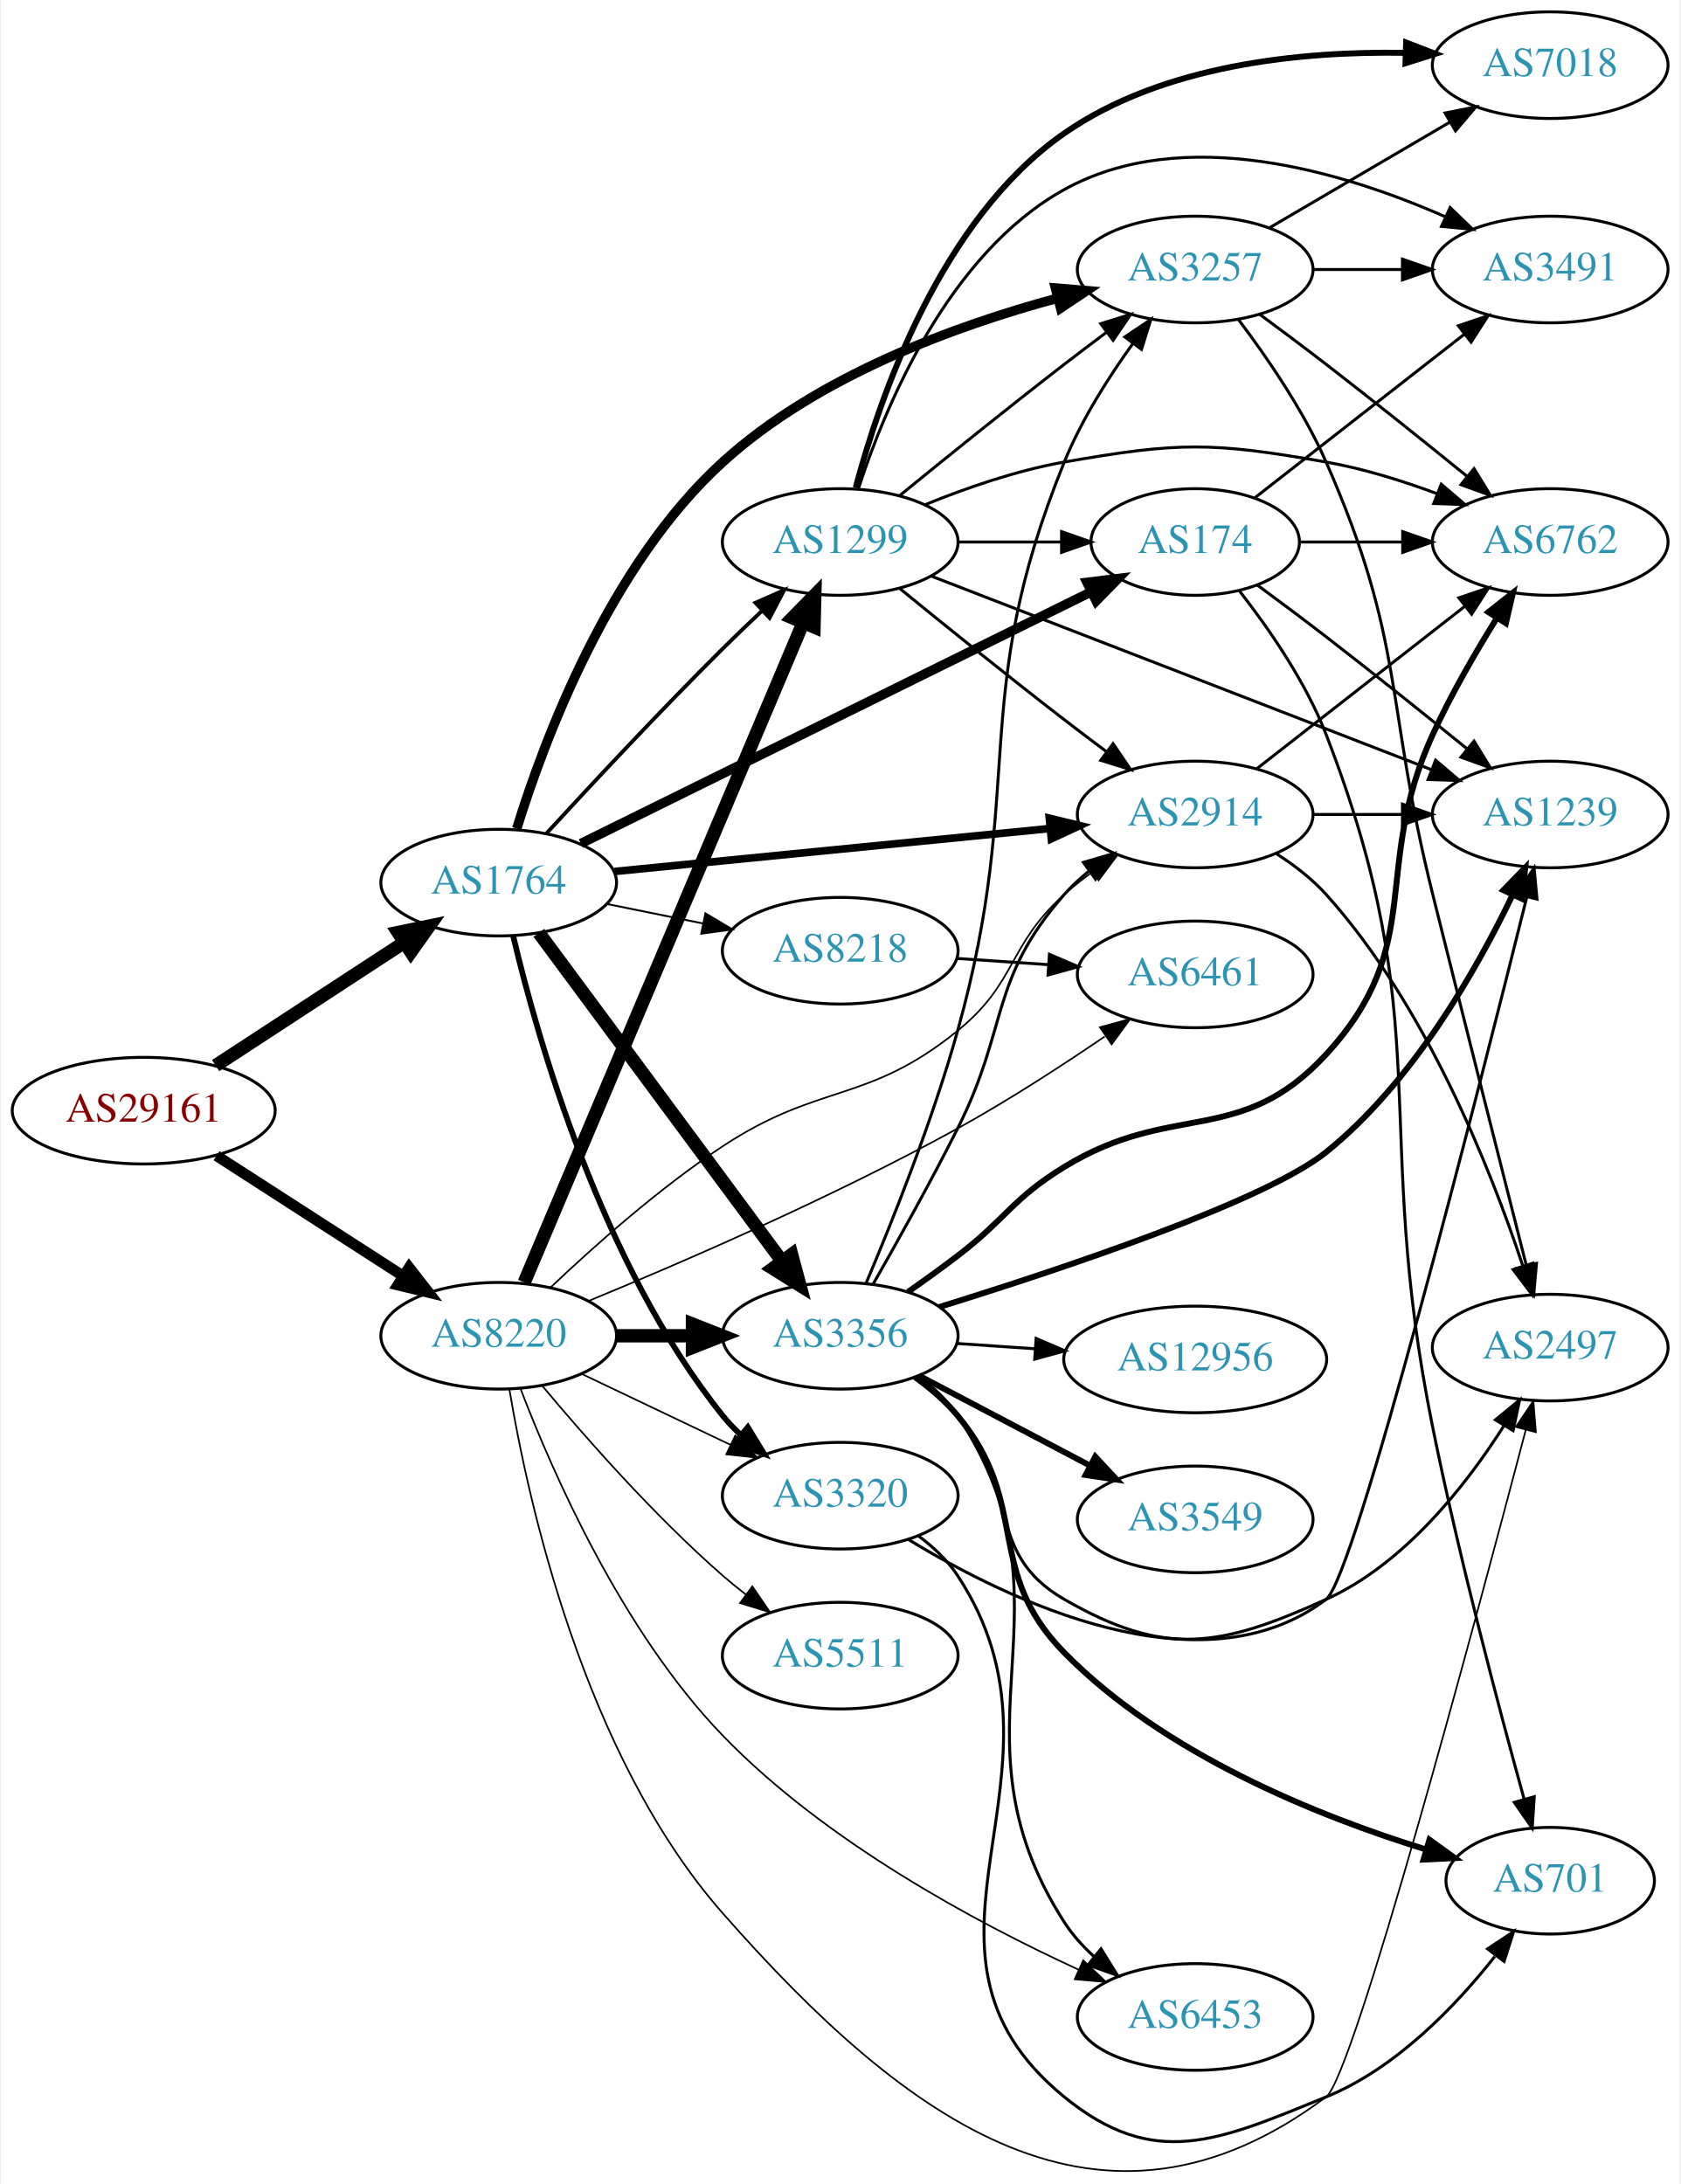
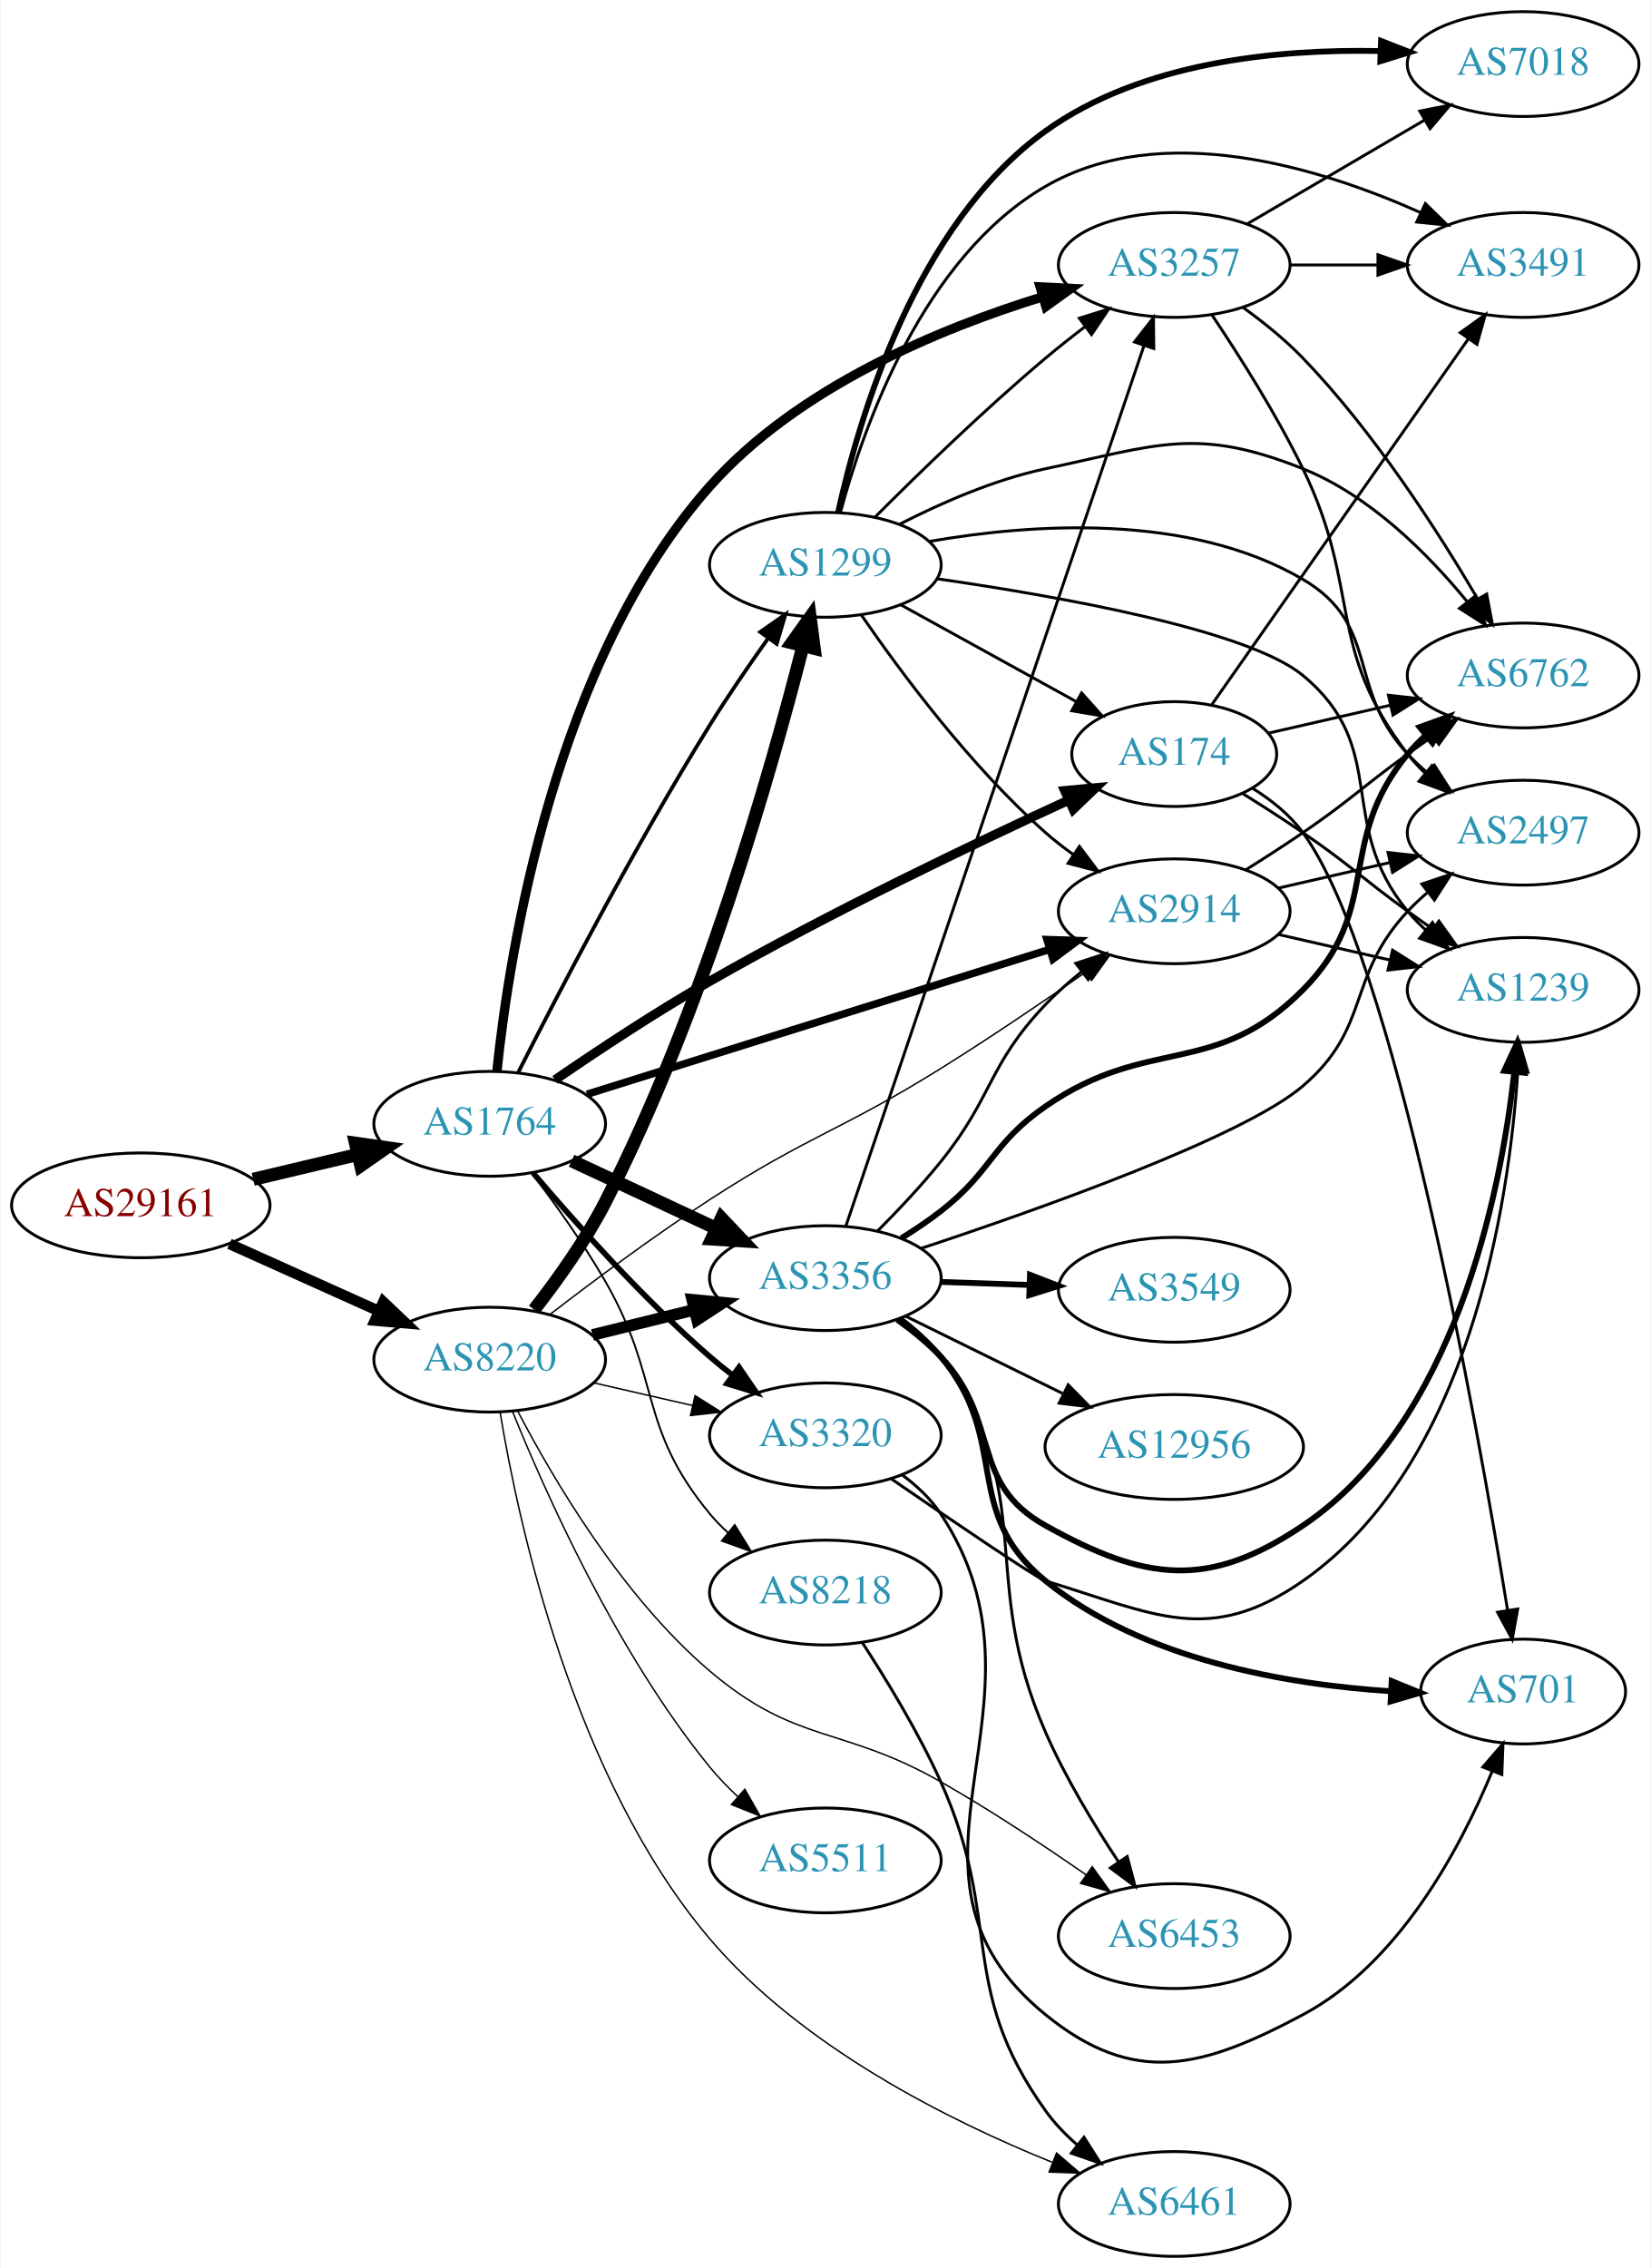
- <svg xmlns="http://www.w3.org/2000/svg" xmlns:xlink="http://www.w3.org/1999/xlink" width="567pt" height="737pt" viewBox="0.00 0.00 566.66 737.40">
-   <g id="graph0" class="graph" transform="scale(1 1) rotate(0) translate(4 733.404)">
-     <polygon fill="white" stroke="none" points="-4,4 -4,-733.404 562.663,-733.404 562.663,4 -4,4" />
+ <svg xmlns="http://www.w3.org/2000/svg" xmlns:xlink="http://www.w3.org/1999/xlink" width="567pt" height="779pt" viewBox="0.00 0.00 566.66 779.00">
+   <g id="graph0" class="graph" transform="scale(1 1) rotate(0) translate(4 775)">
+     <polygon fill="white" stroke="none" points="-4,4 -4,-775 562.663,-775 562.663,4 -4,4" />
    <g id="node1" class="node">
      <g id="a_node1">
        <a xlink:href="/asn/29161" xlink:title="AS29161 ~ Verbund Management Service GmbH [AT]">
-           <ellipse fill="#ffffff" stroke="black" cx="44.196" cy="-358.404" rx="44.393" ry="18" />
-           <text text-anchor="middle" x="44.196" y="-354.704" font-family="Times,serif" font-size="14.00" fill="#880000">AS29161</text>
+           <ellipse fill="#ffffff" stroke="black" cx="44.196" cy="-361" rx="44.393" ry="18" />
+           <text text-anchor="middle" x="44.196" y="-357.3" font-family="Times,serif" font-size="14.00" fill="#880000">AS29161</text>
        </a>
      </g>
    </g>
    <g id="node2" class="node">
      <g id="a_node2">
        <a xlink:href="/asn/1764" xlink:title="AS1764 ~ NEXTLAYER-AS [AT]">
-           <ellipse fill="#ffffff" stroke="black" cx="164.039" cy="-435.404" rx="39.794" ry="18" />
-           <text text-anchor="middle" x="164.039" y="-431.704" font-family="Times,serif" font-size="14.00" fill="#2c94b3">AS1764</text>
+           <ellipse fill="#ffffff" stroke="black" cx="164.039" cy="-389" rx="39.794" ry="18" />
+           <text text-anchor="middle" x="164.039" y="-385.3" font-family="Times,serif" font-size="14.00" fill="#2c94b3">AS1764</text>
        </a>
      </g>
    </g>
    <g id="edge1" class="edge">
-       <path fill="none" stroke="black" stroke-width="4.5" d="M68.478,-373.616C86.708,-385.528 112.229,-402.204 132.163,-415.229" />
-       <polygon fill="black" stroke="black" stroke-width="4.5" points="130.079,-418.571 140.605,-420.745 134.387,-411.979 130.079,-418.571" />
+       <path fill="none" stroke="black" stroke-width="4.5" d="M82.806,-369.936C94.163,-372.635 106.742,-375.624 118.505,-378.419" />
+       <polygon fill="black" stroke="black" stroke-width="4.5" points="117.942,-382.332 128.581,-380.813 119.762,-374.67 117.942,-382.332" />
    </g>
    <g id="node3" class="node">
      <g id="a_node3">
        <a xlink:href="/asn/8220" xlink:title="AS8220 ~ COLT [GB]">
-           <ellipse fill="#ffffff" stroke="black" cx="164.039" cy="-282.404" rx="39.794" ry="18" />
-           <text text-anchor="middle" x="164.039" y="-278.704" font-family="Times,serif" font-size="14.00" fill="#2c94b3">AS8220</text>
+           <ellipse fill="#ffffff" stroke="black" cx="164.039" cy="-308" rx="39.794" ry="18" />
+           <text text-anchor="middle" x="164.039" y="-304.3" font-family="Times,serif" font-size="14.00" fill="#2c94b3">AS8220</text>
        </a>
      </g>
    </g>
    <g id="edge2" class="edge">
-       <path fill="none" stroke="black" stroke-width="3.667" d="M68.76,-343.207C86.816,-331.561 111.903,-315.383 131.659,-302.641" />
-       <polygon fill="black" stroke="black" stroke-width="3.667" points="133.809,-305.419 140.316,-297.058 130.015,-299.536 133.809,-305.419" />
+       <path fill="none" stroke="black" stroke-width="3.667" d="M74.629,-347.763C90.129,-340.791 109.299,-332.17 125.821,-324.739" />
+       <polygon fill="black" stroke="black" stroke-width="3.667" points="127.511,-327.816 135.196,-320.522 124.64,-321.432 127.511,-327.816" />
    </g>
    <g id="node4" class="node">
      <g id="a_node4">
        <a xlink:href="/asn/3356" xlink:title="AS3356 ~ Level 3 Parent, LLC [US]">
-           <ellipse fill="#ffffff" stroke="black" cx="279.332" cy="-282.404" rx="39.794" ry="18" />
-           <text text-anchor="middle" x="279.332" y="-278.704" font-family="Times,serif" font-size="14.00" fill="#2c94b3">AS3356</text>
+           <ellipse fill="#ffffff" stroke="black" cx="279.332" cy="-336" rx="39.794" ry="18" />
+           <text text-anchor="middle" x="279.332" y="-332.3" font-family="Times,serif" font-size="14.00" fill="#2c94b3">AS3356</text>
        </a>
      </g>
    </g>
    <g id="edge3" class="edge">
-       <path fill="none" stroke="black" stroke-width="4.5" d="M177.596,-418.445C197.502,-391.563 236.416,-339.009 259.619,-307.674" />
-       <polygon fill="black" stroke="black" stroke-width="4.5" points="262.932,-309.818 265.718,-299.438 256.603,-305.131 262.932,-309.818" />
+       <path fill="none" stroke="black" stroke-width="4.5" d="M192.175,-376.305C207.06,-369.342 225.716,-360.615 241.858,-353.063" />
+       <polygon fill="black" stroke="black" stroke-width="4.5" points="243.635,-356.579 251.024,-348.775 240.298,-349.446 243.635,-356.579" />
    </g>
    <g id="node5" class="node">
      <g id="a_node5">
-         <a xlink:href="/asn/2914" xlink:title="AS2914 ~ NTT America, Inc. [US]">
-           <ellipse fill="#ffffff" stroke="black" cx="399.174" cy="-458.404" rx="39.794" ry="18" />
-           <text text-anchor="middle" x="399.174" y="-454.704" font-family="Times,serif" font-size="14.00" fill="#2c94b3">AS2914</text>
+         <a xlink:href="/asn/174" xlink:title="AS174 ~ Cogent Communications [US]">
+           <ellipse fill="#ffffff" stroke="black" cx="399.174" cy="-516" rx="35.194" ry="18" />
+           <text text-anchor="middle" x="399.174" y="-512.3" font-family="Times,serif" font-size="14.00" fill="#2c94b3">AS174</text>
        </a>
      </g>
    </g>
    <g id="edge4" class="edge">
-       <path fill="none" stroke="black" stroke-width="2.571" d="M203.015,-439.15C243.15,-443.11 306.553,-449.365 350.136,-453.664" />
-       <polygon fill="black" stroke="black" stroke-width="2.571" points="349.919,-457.16 360.214,-454.659 350.606,-450.194 349.919,-457.16" />
+       <path fill="none" stroke="black" stroke-width="3.214" d="M186.478,-404.09C201.164,-414.171 221.245,-427.464 239.685,-438 281.005,-461.61 330.468,-485.257 363.018,-500.221" />
+       <polygon fill="black" stroke="black" stroke-width="3.214" points="361.589,-503.416 372.139,-504.391 364.499,-497.05 361.589,-503.416" />
    </g>
    <g id="node6" class="node">
      <g id="a_node6">
        <a xlink:href="/asn/8218" xlink:title="AS8218 ~ legacy Neotelecoms [FR]">
-           <ellipse fill="#ffffff" stroke="black" cx="279.332" cy="-412.404" rx="39.794" ry="18" />
-           <text text-anchor="middle" x="279.332" y="-408.704" font-family="Times,serif" font-size="14.00" fill="#2c94b3">AS8218</text>
+           <ellipse fill="#ffffff" stroke="black" cx="279.332" cy="-228" rx="39.794" ry="18" />
+           <text text-anchor="middle" x="279.332" y="-224.3" font-family="Times,serif" font-size="14.00" fill="#2c94b3">AS8218</text>
        </a>
      </g>
    </g>
    <g id="edge5" class="edge">
-       <path fill="none" stroke="black" stroke-width="0.643" d="M200.574,-428.189C210.803,-426.113 222.104,-423.819 232.846,-421.638" />
-       <polygon fill="black" stroke="black" stroke-width="0.643" points="233.818,-425.012 242.922,-419.592 232.425,-418.152 233.818,-425.012" />
+       <path fill="none" stroke="black" stroke-width="0.643" d="M178.478,-372.074C186.363,-361.713 196.212,-347.991 203.685,-335 223.126,-301.203 214.809,-285.023 239.685,-255 241.545,-252.755 243.636,-250.612 245.858,-248.585" />
+       <polygon fill="black" stroke="black" stroke-width="0.643" points="248.206,-251.188 253.767,-242.17 243.796,-245.751 248.206,-251.188" />
    </g>
    <g id="node7" class="node">
      <g id="a_node7">
        <a xlink:href="/asn/1299" xlink:title="AS1299 ~ Telia Carrier [EU]">
-           <ellipse fill="#ffffff" stroke="black" cx="279.332" cy="-550.404" rx="39.794" ry="18" />
-           <text text-anchor="middle" x="279.332" y="-546.704" font-family="Times,serif" font-size="14.00" fill="#2c94b3">AS1299</text>
+           <ellipse fill="#ffffff" stroke="black" cx="279.332" cy="-581" rx="39.794" ry="18" />
+           <text text-anchor="middle" x="279.332" y="-577.3" font-family="Times,serif" font-size="14.00" fill="#2c94b3">AS1299</text>
        </a>
      </g>
    </g>
    <g id="edge6" class="edge">
-       <path fill="none" stroke="black" stroke-width="1.286" d="M180.18,-452.036C195.053,-468.228 218.529,-493.397 239.685,-514.404 243.937,-518.625 248.536,-523.037 253.028,-527.267" />
-       <polygon fill="black" stroke="black" stroke-width="1.286" points="250.707,-529.888 260.407,-534.149 255.481,-524.769 250.707,-529.888" />
+       <path fill="none" stroke="black" stroke-width="1.286" d="M173.846,-406.662C187.216,-433.111 213.822,-484.351 239.685,-526 245.844,-535.917 253.09,-546.482 259.634,-555.674" />
+       <polygon fill="black" stroke="black" stroke-width="1.286" points="256.948,-557.933 265.634,-564 262.627,-553.841 256.948,-557.933" />
    </g>
    <g id="node8" class="node">
      <g id="a_node8">
-         <a xlink:href="/asn/3257" xlink:title="AS3257 ~ GTT [DE]">
-           <ellipse fill="#ffffff" stroke="black" cx="399.174" cy="-642.404" rx="39.794" ry="18" />
-           <text text-anchor="middle" x="399.174" y="-638.704" font-family="Times,serif" font-size="14.00" fill="#2c94b3">AS3257</text>
+         <a xlink:href="/asn/3320" xlink:title="AS3320 ~ DTAG [DE]">
+           <ellipse fill="#ffffff" stroke="black" cx="279.332" cy="-282" rx="39.794" ry="18" />
+           <text text-anchor="middle" x="279.332" y="-278.3" font-family="Times,serif" font-size="14.00" fill="#2c94b3">AS3320</text>
        </a>
      </g>
    </g>
    <g id="edge7" class="edge">
-       <path fill="none" stroke="black" stroke-width="3.214" d="M170.134,-453.631C179.321,-483.382 201.36,-542.549 239.685,-577.404 271.625,-606.451 318.306,-623.457 352.738,-632.737" />
-       <polygon fill="black" stroke="black" stroke-width="3.214" points="351.994,-636.159 362.551,-635.263 353.739,-629.38 351.994,-636.159" />
+       <path fill="none" stroke="black" stroke-width="1.929" d="M178.974,-372.093C193.312,-355.193 216.733,-328.924 239.685,-309 242.157,-306.854 244.801,-304.719 247.501,-302.645" />
+       <polygon fill="black" stroke="black" stroke-width="1.929" points="249.673,-305.392 255.66,-296.651 245.528,-299.751 249.673,-305.392" />
    </g>
    <g id="node9" class="node">
      <g id="a_node9">
-         <a xlink:href="/asn/174" xlink:title="AS174 ~ Cogent Communications [US]">
-           <ellipse fill="#ffffff" stroke="black" cx="399.174" cy="-550.404" rx="35.194" ry="18" />
-           <text text-anchor="middle" x="399.174" y="-546.704" font-family="Times,serif" font-size="14.00" fill="#2c94b3">AS174</text>
+         <a xlink:href="/asn/3257" xlink:title="AS3257 ~ GTT [DE]">
+           <ellipse fill="#ffffff" stroke="black" cx="399.174" cy="-684" rx="39.794" ry="18" />
+           <text text-anchor="middle" x="399.174" y="-680.3" font-family="Times,serif" font-size="14.00" fill="#2c94b3">AS3257</text>
        </a>
      </g>
    </g>
    <g id="edge8" class="edge">
-       <path fill="none" stroke="black" stroke-width="3.214" d="M191.782,-448.596C234.302,-469.57 317.281,-510.501 364.034,-533.563" />
-       <polygon fill="black" stroke="black" stroke-width="3.214" points="362.639,-536.777 373.155,-538.062 365.736,-530.5 362.639,-536.777" />
+       <path fill="none" stroke="black" stroke-width="3.214" d="M166.535,-407.23C170.788,-448.05 186.345,-547.925 239.685,-608 269.872,-641.998 318.605,-662.166 354.072,-673.085" />
+       <polygon fill="black" stroke="black" stroke-width="3.214" points="353.116,-676.452 363.697,-675.924 355.096,-669.738 353.116,-676.452" />
    </g>
    <g id="node10" class="node">
      <g id="a_node10">
-         <a xlink:href="/asn/3320" xlink:title="AS3320 ~ DTAG [DE]">
-           <ellipse fill="#ffffff" stroke="black" cx="279.332" cy="-228.404" rx="39.794" ry="18" />
-           <text text-anchor="middle" x="279.332" y="-224.704" font-family="Times,serif" font-size="14.00" fill="#2c94b3">AS3320</text>
+         <a xlink:href="/asn/2914" xlink:title="AS2914 ~ NTT America, Inc. [US]">
+           <ellipse fill="#ffffff" stroke="black" cx="399.174" cy="-462" rx="39.794" ry="18" />
+           <text text-anchor="middle" x="399.174" y="-458.3" font-family="Times,serif" font-size="14.00" fill="#2c94b3">AS2914</text>
        </a>
      </g>
    </g>
    <g id="edge9" class="edge">
-       <path fill="none" stroke="black" stroke-width="1.929" d="M168.944,-417.312C177.125,-382.759 198.779,-306.295 239.685,-255.404 241.512,-253.131 243.579,-250.968 245.783,-248.928" />
-       <polygon fill="black" stroke="black" stroke-width="1.929" points="248.135,-251.526 253.661,-242.487 243.704,-246.107 248.135,-251.526" />
-     </g>
-     <g id="edge40" class="edge">
-       <path fill="none" stroke="black" stroke-width="4.5" d="M203.711,-282.404C211.914,-282.404 220.678,-282.404 229.21,-282.404" />
-       <polygon fill="black" stroke="black" stroke-width="4.5" points="229.449,-286.341 239.449,-282.404 229.449,-278.466 229.449,-286.341" />
+       <path fill="none" stroke="black" stroke-width="2.571" d="M197.455,-399.15C238.952,-412.144 310.913,-434.676 356.457,-448.937" />
+       <polygon fill="black" stroke="black" stroke-width="2.571" points="355.444,-452.288 366.033,-451.936 357.536,-445.608 355.444,-452.288" />
+     </g>
+     <g id="edge41" class="edge">
+       <path fill="none" stroke="black" stroke-width="4" d="M199.338,-316.477C210.319,-319.191 222.634,-322.235 234.214,-325.096" />
+       <polygon fill="black" stroke="black" stroke-width="4" points="233.601,-328.55 244.149,-327.552 235.281,-321.755 233.601,-328.55" />
+     </g>
+     <g id="edge42" class="edge">
+       <path fill="none" stroke="black" stroke-width="4.5" d="M179.302,-325.157C187.277,-335.376 196.939,-348.876 203.685,-362 237.122,-427.044 260.755,-510.343 271.617,-553.03" />
+       <polygon fill="black" stroke="black" stroke-width="4.5" points="267.857,-554.225 274.101,-562.972 275.497,-552.315 267.857,-554.225" />
+     </g>
+     <g id="edge47" class="edge">
+       <path fill="none" stroke="black" stroke-width="0.5" d="M199.646,-300.058C210.416,-297.586 222.446,-294.825 233.796,-292.221" />
+       <polygon fill="black" stroke="black" stroke-width="0.5" points="234.582,-295.631 243.546,-289.983 233.016,-288.809 234.582,-295.631" />
+     </g>
+     <g id="edge45" class="edge">
+       <path fill="none" stroke="black" stroke-width="0.5" d="M184.856,-323.604C199.64,-334.996 220.51,-350.557 239.685,-363 273.677,-385.057 284.589,-386.568 318.978,-408 335.743,-418.448 353.988,-430.817 368.736,-441.079" />
+       <polygon fill="black" stroke="black" stroke-width="0.5" points="366.778,-443.981 376.978,-446.848 370.792,-438.246 366.778,-443.981" />
+     </g>
+     <g id="node16" class="node">
+       <g id="a_node16">
+         <a xlink:href="/asn/6453" xlink:title="AS6453 ~ TATA COMMUNICATIONS (AMERICA) INC [US]">
+           <ellipse fill="#ffffff" stroke="black" cx="399.174" cy="-110" rx="39.794" ry="18" />
+           <text text-anchor="middle" x="399.174" y="-106.3" font-family="Times,serif" font-size="14.00" fill="#2c94b3">AS6453</text>
+         </a>
+       </g>
+     </g>
+     <g id="edge44" class="edge">
+       <path fill="none" stroke="black" stroke-width="0.5" d="M173.656,-290.351C185.687,-267.242 209.478,-226.665 239.685,-201 269.467,-175.697 285.032,-182.361 318.978,-163 336.037,-153.27 354.303,-141.169 368.99,-130.986" />
+       <polygon fill="black" stroke="black" stroke-width="0.5" points="371.004,-133.849 377.187,-125.245 366.988,-128.115 371.004,-133.849" />
+     </g>
+     <g id="node19" class="node">
+       <g id="a_node19">
+         <a xlink:href="/asn/6461" xlink:title="AS6461 ~ Zayo Bandwidth [US]">
+           <ellipse fill="#ffffff" stroke="black" cx="399.174" cy="-18" rx="39.794" ry="18" />
+           <text text-anchor="middle" x="399.174" y="-14.3" font-family="Times,serif" font-size="14.00" fill="#2c94b3">AS6461</text>
+         </a>
+       </g>
    </g>
    <g id="edge46" class="edge">
-       <path fill="none" stroke="black" stroke-width="0.562" d="M181.55,-298.71C196.062,-312.497 218.165,-332.214 239.685,-346.404 272.473,-368.023 288.488,-360.65 318.978,-385.404 339.133,-401.767 335.679,-414.039 354.978,-431.404 357.926,-434.056 361.167,-436.608 364.507,-439.013" />
-       <polygon fill="black" stroke="black" stroke-width="0.562" points="362.655,-441.985 372.906,-444.662 366.562,-436.177 362.655,-441.985" />
-     </g>
-     <g id="edge41" class="edge">
-       <path fill="none" stroke="black" stroke-width="4.5" d="M172.648,-300.404C192.078,-346.366 243.615,-468.281 266.775,-523.067" />
-       <polygon fill="black" stroke="black" stroke-width="4.5" points="263.235,-524.804 270.755,-532.482 270.488,-521.738 263.235,-524.804" />
-     </g>
-     <g id="edge47" class="edge">
-       <path fill="none" stroke="black" stroke-width="0.562" d="M192.175,-269.469C207.169,-262.323 225.99,-253.352 242.213,-245.619" />
-       <polygon fill="black" stroke="black" stroke-width="0.562" points="243.895,-248.695 251.417,-241.232 240.884,-242.376 243.895,-248.695" />
-     </g>
-     <g id="node12" class="node">
-       <g id="a_node12">
-         <a xlink:href="/asn/2497" xlink:title="AS2497 ~ Internet Initiative Japan Inc. [JP]">
-           <ellipse fill="#ffffff" stroke="black" cx="519.017" cy="-278.404" rx="39.794" ry="18" />
-           <text text-anchor="middle" x="519.017" y="-274.704" font-family="Times,serif" font-size="14.00" fill="#2c94b3">AS2497</text>
-         </a>
-       </g>
-     </g>
-     <g id="edge44" class="edge">
-       <path fill="none" stroke="black" stroke-width="0.562" d="M167.637,-264.366C173.835,-227.153 192.636,-140.885 239.685,-87.404 302.188,-16.355 367.58,31.255 443.37,-25.404 452.643,-32.336 493.852,-186.214 510.751,-250.536" />
-       <polygon fill="black" stroke="black" stroke-width="0.562" points="507.416,-251.619 513.337,-260.405 514.188,-249.844 507.416,-251.619" />
-     </g>
-     <g id="node13" class="node">
-       <g id="a_node13">
-         <a xlink:href="/asn/6453" xlink:title="AS6453 ~ TATA COMMUNICATIONS (AMERICA) INC [US]">
-           <ellipse fill="#ffffff" stroke="black" cx="399.174" cy="-52.404" rx="39.794" ry="18" />
-           <text text-anchor="middle" x="399.174" y="-48.704" font-family="Times,serif" font-size="14.00" fill="#2c94b3">AS6453</text>
-         </a>
-       </g>
-     </g>
-     <g id="edge45" class="edge">
-       <path fill="none" stroke="black" stroke-width="0.562" d="M171.481,-264.332C182.124,-236.495 205.639,-182.659 239.685,-147.404 274.212,-111.651 324.998,-84.377 359.716,-68.415" />
-       <polygon fill="black" stroke="black" stroke-width="0.562" points="361.371,-71.509 369.056,-64.215 358.5,-65.125 361.371,-71.509" />
-     </g>
-     <g id="node18" class="node">
-       <g id="a_node18">
-         <a xlink:href="/asn/6461" xlink:title="AS6461 ~ Zayo Bandwidth [US]">
-           <ellipse fill="#ffffff" stroke="black" cx="399.174" cy="-404.404" rx="39.794" ry="18" />
-           <text text-anchor="middle" x="399.174" y="-400.704" font-family="Times,serif" font-size="14.00" fill="#2c94b3">AS6461</text>
-         </a>
-       </g>
-     </g>
-     <g id="edge42" class="edge">
-       <path fill="none" stroke="black" stroke-width="0.562" d="M194.344,-294.139C225.808,-307.102 276.942,-329.227 318.978,-352.404 335.916,-361.743 354.004,-373.474 368.611,-383.429" />
-       <polygon fill="black" stroke="black" stroke-width="0.562" points="366.995,-386.567 377.215,-389.361 370.968,-380.803 366.995,-386.567" />
+       <path fill="none" stroke="black" stroke-width="0.5" d="M167.606,-289.99C173.788,-252.379 192.621,-164.399 239.685,-109 271.137,-71.978 321.657,-46.69 357.188,-32.343" />
+       <polygon fill="black" stroke="black" stroke-width="0.5" points="358.748,-35.491 366.783,-28.585 356.196,-28.973 358.748,-35.491" />
    </g>
    <g id="node21" class="node">
      <g id="a_node21">
        <a xlink:href="/asn/5511" xlink:title="AS5511 ~ Orange S.A. [FR]">
-           <ellipse fill="#ffffff" stroke="black" cx="279.332" cy="-174.404" rx="39.794" ry="18" />
-           <text text-anchor="middle" x="279.332" y="-170.704" font-family="Times,serif" font-size="14.00" fill="#2c94b3">AS5511</text>
+           <ellipse fill="#ffffff" stroke="black" cx="279.332" cy="-136" rx="39.794" ry="18" />
+           <text text-anchor="middle" x="279.332" y="-132.3" font-family="Times,serif" font-size="14.00" fill="#2c94b3">AS5511</text>
        </a>
      </g>
    </g>
    <g id="edge43" class="edge">
-       <path fill="none" stroke="black" stroke-width="0.562" d="M178.669,-265.587C192.951,-248.474 216.498,-221.659 239.685,-201.404 242.151,-199.25 244.789,-197.11 247.487,-195.032" />
-       <polygon fill="black" stroke="black" stroke-width="0.562" points="249.66,-197.778 255.641,-189.033 245.512,-192.14 249.66,-197.778" />
+       <path fill="none" stroke="black" stroke-width="0.5" d="M171.826,-290.324C183.096,-262.41 207.639,-207.264 239.685,-168 242.551,-164.489 245.848,-161.083 249.283,-157.884" />
+       <polygon fill="black" stroke="black" stroke-width="0.5" points="251.659,-160.457 256.909,-151.254 247.066,-155.174 251.659,-160.457" />
    </g>
    <g id="edge17" class="edge">
-       <path fill="none" stroke="black" d="M290.397,-299.753C298.427,-313.798 309.809,-334.173 318.978,-352.404 336.315,-386.874 329.54,-402.392 354.978,-431.404 357.456,-434.23 360.302,-436.862 363.325,-439.286" />
-       <polygon fill="black" stroke="black" points="361.44,-442.241 371.611,-445.209 365.511,-436.546 361.44,-442.241" />
+       <path fill="none" stroke="black" d="M286.337,-353.736C305.521,-410.386 365.423,-587.282 388.747,-656.16" />
+       <polygon fill="black" stroke="black" points="385.517,-657.534 392.039,-665.883 392.147,-655.288 385.517,-657.534" />
    </g>
    <g id="edge16" class="edge">
-       <path fill="none" stroke="black" d="M288.143,-300.321C296.736,-320.623 310.456,-354.866 318.978,-385.404 342.316,-469.029 322.296,-496.969 354.978,-577.404 360.709,-591.508 369.73,-605.753 378.05,-617.298" />
-       <polygon fill="black" stroke="black" points="375.424,-619.631 384.209,-625.553 381.034,-615.445 375.424,-619.631" />
+       <path fill="none" stroke="black" d="M297.202,-352.119C304.243,-359.18 312.315,-367.728 318.978,-376 337.073,-398.463 335.094,-409.105 354.978,-430 358.663,-433.873 362.862,-437.615 367.16,-441.09" />
+       <polygon fill="black" stroke="black" points="365.366,-444.124 375.439,-447.41 369.614,-438.56 365.366,-444.124" />
    </g>
    <g id="node11" class="node">
      <g id="a_node11">
+         <a xlink:href="/asn/1239" xlink:title="AS1239 ~ Sprint [US]">
+           <ellipse fill="#ffffff" stroke="black" cx="519.017" cy="-435" rx="39.794" ry="18" />
+           <text text-anchor="middle" x="519.017" y="-431.3" font-family="Times,serif" font-size="14.00" fill="#2c94b3">AS1239</text>
+         </a>
+       </g>
+     </g>
+     <g id="edge10" class="edge">
+       <path fill="none" stroke="black" stroke-width="2" d="M304.034,-321.715C309.286,-317.952 314.588,-313.635 318.978,-309 339.841,-286.972 328.465,-265.749 354.978,-251 389.309,-231.902 410.785,-229.055 443.37,-251 495.451,-286.075 511.209,-364.385 515.967,-406.651" />
+       <polygon fill="black" stroke="black" stroke-width="2" points="512.505,-407.211 516.976,-416.817 519.471,-406.52 512.505,-407.211" />
+     </g>
+     <g id="node12" class="node">
+       <g id="a_node12">
+         <a xlink:href="/asn/3549" xlink:title="AS3549 ~ Level 3 Parent, LLC [US]">
+           <ellipse fill="#ffffff" stroke="black" cx="399.174" cy="-332" rx="39.794" ry="18" />
+           <text text-anchor="middle" x="399.174" y="-328.3" font-family="Times,serif" font-size="14.00" fill="#2c94b3">AS3549</text>
+         </a>
+       </g>
+     </g>
+     <g id="edge11" class="edge">
+       <path fill="none" stroke="black" stroke-width="2" d="M318.918,-334.69C328.684,-334.359 339.301,-333.998 349.495,-333.652" />
+       <polygon fill="black" stroke="black" stroke-width="2" points="349.626,-337.15 359.501,-333.313 349.388,-330.154 349.626,-337.15" />
+     </g>
+     <g id="node13" class="node">
+       <g id="a_node13">
        <a xlink:href="/asn/6762" xlink:title="AS6762 ~ TELECOM ITALIA SPARKLE S.p.A. [IT]">
-           <ellipse fill="#ffffff" stroke="black" cx="519.017" cy="-550.404" rx="39.794" ry="18" />
-           <text text-anchor="middle" x="519.017" y="-546.704" font-family="Times,serif" font-size="14.00" fill="#2c94b3">AS6762</text>
-         </a>
-       </g>
-     </g>
-     <g id="edge10" class="edge">
-       <path fill="none" stroke="black" stroke-width="2" d="M302.231,-297.222C307.763,-301.096 313.644,-305.33 318.978,-309.404 335.53,-322.046 337.226,-328.511 354.978,-339.404 391.425,-361.768 414.433,-345.92 443.37,-377.404 477.609,-414.656 458.32,-439.394 479.37,-485.404 485.49,-498.78 493.656,-512.899 500.905,-524.548" />
-       <polygon fill="black" stroke="black" stroke-width="2" points="498.148,-526.736 506.465,-533.3 504.057,-522.982 498.148,-526.736" />
-     </g>
-     <g id="edge11" class="edge">
-       <path fill="none" stroke="black" d="M304.134,-268.211C309.381,-264.445 314.657,-260.103 318.978,-255.404 340.546,-231.949 327.363,-209.301 354.978,-193.404 389.024,-173.803 407.581,-177.203 443.37,-193.404 469.747,-205.344 490.499,-231.72 503.358,-251.946" />
-       <polygon fill="black" stroke="black" points="500.515,-254.008 508.702,-260.732 506.495,-250.37 500.515,-254.008" />
+           <ellipse fill="#ffffff" stroke="black" cx="519.017" cy="-543" rx="39.794" ry="18" />
+           <text text-anchor="middle" x="519.017" y="-539.3" font-family="Times,serif" font-size="14.00" fill="#2c94b3">AS6762</text>
+         </a>
+       </g>
    </g>
    <g id="edge12" class="edge">
-       <path fill="none" stroke="black" d="M305.694,-268.825C310.747,-265.08 315.547,-260.592 318.978,-255.404 361.816,-190.62 313.044,-149.776 354.978,-84.404 357.671,-80.206 361.122,-76.366 364.897,-72.918" />
-       <polygon fill="black" stroke="black" points="367.383,-75.408 372.962,-66.401 362.984,-69.964 367.383,-75.408" />
+       <path fill="none" stroke="black" stroke-width="2" d="M305.466,-349.719C310.096,-352.589 314.787,-355.74 318.978,-359 336.838,-372.893 336.369,-382.127 354.978,-395 390.441,-419.532 412.982,-404.407 443.37,-435 471.133,-462.95 454.306,-485.606 479.37,-516 481.225,-518.25 483.313,-520.396 485.531,-522.424" />
+       <polygon fill="black" stroke="black" stroke-width="2" points="483.467,-525.256 493.436,-528.844 487.88,-519.823 483.467,-525.256" />
    </g>
    <g id="node14" class="node">
      <g id="a_node14">
-         <a xlink:href="/asn/701" xlink:title="AS701 ~ UUNET [US]">
-           <ellipse fill="#ffffff" stroke="black" cx="519.017" cy="-98.404" rx="35.194" ry="18" />
-           <text text-anchor="middle" x="519.017" y="-94.704" font-family="Times,serif" font-size="14.00" fill="#2c94b3">AS701</text>
+         <a xlink:href="/asn/2497" xlink:title="AS2497 ~ Internet Initiative Japan Inc. [JP]">
+           <ellipse fill="#ffffff" stroke="black" cx="519.017" cy="-489" rx="39.794" ry="18" />
+           <text text-anchor="middle" x="519.017" y="-485.3" font-family="Times,serif" font-size="14.00" fill="#2c94b3">AS2497</text>
        </a>
      </g>
    </g>
    <g id="edge13" class="edge">
-       <path fill="none" stroke="black" stroke-width="2" d="M304.896,-268.234C309.991,-264.519 315.009,-260.193 318.978,-255.404 343.854,-225.381 327.663,-203.226 354.978,-175.404 388.755,-141 440.904,-120.122 477.092,-108.947" />
-       <polygon fill="black" stroke="black" stroke-width="2" points="478.258,-112.252 486.847,-106.05 476.265,-105.542 478.258,-112.252" />
+       <path fill="none" stroke="black" d="M312.163,-346.191C353.545,-359.889 422.948,-384.535 443.37,-402 467.004,-422.212 458.156,-439.261 479.37,-462 481.412,-464.188 483.658,-466.302 486.01,-468.318" />
+       <polygon fill="black" stroke="black" points="484.227,-471.367 494.263,-474.763 488.535,-465.85 484.227,-471.367" />
    </g>
    <g id="node15" class="node">
      <g id="a_node15">
-         <a xlink:href="/asn/3549" xlink:title="AS3549 ~ Level 3 Parent, LLC [US]">
-           <ellipse fill="#ffffff" stroke="black" cx="399.174" cy="-220.404" rx="39.794" ry="18" />
-           <text text-anchor="middle" x="399.174" y="-216.704" font-family="Times,serif" font-size="14.00" fill="#2c94b3">AS3549</text>
+         <a xlink:href="/asn/701" xlink:title="AS701 ~ UUNET [US]">
+           <ellipse fill="#ffffff" stroke="black" cx="519.017" cy="-194" rx="35.194" ry="18" />
+           <text text-anchor="middle" x="519.017" y="-190.3" font-family="Times,serif" font-size="14.00" fill="#2c94b3">AS701</text>
        </a>
      </g>
    </g>
    <g id="edge14" class="edge">
-       <path fill="none" stroke="black" stroke-width="2" d="M305.902,-268.951C322.811,-260.054 345.184,-248.283 363.665,-238.56" />
-       <polygon fill="black" stroke="black" stroke-width="2" points="365.434,-241.584 372.654,-233.83 362.174,-235.389 365.434,-241.584" />
-     </g>
-     <g id="node16" class="node">
-       <g id="a_node16">
-         <a xlink:href="/asn/1239" xlink:title="AS1239 ~ Sprint [US]">
-           <ellipse fill="#ffffff" stroke="black" cx="519.017" cy="-458.404" rx="39.794" ry="18" />
-           <text text-anchor="middle" x="519.017" y="-454.704" font-family="Times,serif" font-size="14.00" fill="#2c94b3">AS1239</text>
-         </a>
-       </g>
+       <path fill="none" stroke="black" stroke-width="2" d="M304.845,-321.787C309.942,-318.075 314.975,-313.761 318.978,-309 343.291,-280.086 325.632,-255.79 354.978,-232 388.472,-204.847 437.9,-196.403 473.545,-194.103" />
+       <polygon fill="black" stroke="black" stroke-width="2" points="473.86,-197.592 483.67,-193.59 473.505,-190.601 473.86,-197.592" />
    </g>
    <g id="edge15" class="edge">
-       <path fill="none" stroke="black" stroke-width="2" d="M312.768,-292.11C354.115,-304.924 422.72,-327.799 443.37,-344.404 472.469,-367.802 494.062,-405.683 506.343,-431.293" />
-       <polygon fill="black" stroke="black" stroke-width="2" points="503.208,-432.852 510.59,-440.452 509.558,-429.908 503.208,-432.852" />
+       <path fill="none" stroke="black" d="M305.447,-322.253C310.514,-318.516 315.381,-314.075 318.978,-309 353.397,-260.436 331.114,-234.531 354.978,-180 361.77,-164.481 371.542,-148.314 380.075,-135.432" />
+       <polygon fill="black" stroke="black" points="383.018,-137.328 385.732,-127.086 377.224,-133.4 383.018,-137.328" />
    </g>
    <g id="node17" class="node">
      <g id="a_node17">
        <a xlink:href="/asn/12956" xlink:title="AS12956 ~ TELXIUS [ES]">
-           <ellipse fill="#ffffff" stroke="black" cx="399.174" cy="-274.404" rx="44.393" ry="18" />
-           <text text-anchor="middle" x="399.174" y="-270.704" font-family="Times,serif" font-size="14.00" fill="#2c94b3">AS12956</text>
+           <ellipse fill="#ffffff" stroke="black" cx="399.174" cy="-278" rx="44.393" ry="18" />
+           <text text-anchor="middle" x="399.174" y="-274.3" font-family="Times,serif" font-size="14.00" fill="#2c94b3">AS12956</text>
        </a>
      </g>
    </g>
    <g id="edge18" class="edge">
-       <path fill="none" stroke="black" d="M318.592,-279.806C327.088,-279.229 336.24,-278.608 345.207,-277.999" />
-       <polygon fill="black" stroke="black" points="345.467,-281.49 355.207,-277.321 344.993,-274.506 345.467,-281.49" />
-     </g>
-     <g id="edge28" class="edge">
-       <path fill="none" stroke="black" d="M419.898,-473.802C439.102,-488.795 468.473,-511.725 490.077,-528.591" />
-       <polygon fill="black" stroke="black" points="488.192,-531.56 498.228,-534.955 492.5,-526.042 488.192,-531.56" />
-     </g>
-     <g id="edge30" class="edge">
-       <path fill="none" stroke="black" d="M426.639,-445.121C432.643,-441.27 438.636,-436.661 443.37,-431.404 476.919,-394.144 498.783,-339.08 509.717,-306.17" />
-       <polygon fill="black" stroke="black" points="513.157,-306.905 512.884,-296.314 506.493,-304.764 513.157,-306.905" />
-     </g>
-     <g id="edge29" class="edge">
-       <path fill="none" stroke="black" d="M439.087,-458.404C448.64,-458.404 458.99,-458.404 468.952,-458.404" />
-       <polygon fill="black" stroke="black" points="469.145,-461.904 479.145,-458.404 469.145,-454.904 469.145,-461.904" />
+       <path fill="none" stroke="black" d="M306.778,-322.984C322.695,-315.149 343.21,-305.052 360.77,-296.41" />
+       <polygon fill="black" stroke="black" points="362.747,-299.338 370.174,-291.781 359.656,-293.057 362.747,-299.338" />
+     </g>
+     <g id="edge22" class="edge">
+       <path fill="none" stroke="black" d="M422.827,-502.343C429.518,-498.175 436.806,-493.501 443.37,-489 459.865,-477.689 463.17,-473.729 479.37,-462 482.173,-459.971 485.105,-457.875 488.045,-455.79" />
+       <polygon fill="black" stroke="black" points="490.096,-458.627 496.26,-450.009 486.068,-452.903 490.096,-458.627" />
+     </g>
+     <g id="edge21" class="edge">
+       <path fill="none" stroke="black" d="M431.444,-523.165C444.284,-526.106 459.388,-529.567 473.356,-532.767" />
+       <polygon fill="black" stroke="black" points="472.747,-536.219 483.276,-535.04 474.311,-529.395 472.747,-536.219" />
    </g>
    <g id="edge19" class="edge">
-       <path fill="none" stroke="black" d="M318.592,-409.806C328.471,-409.136 339.237,-408.405 349.567,-407.703" />
-       <polygon fill="black" stroke="black" points="349.963,-411.185 359.703,-407.015 349.489,-404.201 349.963,-411.185" />
+       <path fill="none" stroke="black" d="M426.093,-504.224C432.544,-500.209 438.889,-495.146 443.37,-489 474.843,-445.834 503.176,-286.759 513.688,-221.852" />
+       <polygon fill="black" stroke="black" points="517.152,-222.351 515.275,-211.924 510.24,-221.246 517.152,-222.351" />
+     </g>
+     <g id="node18" class="node">
+       <g id="a_node18">
+         <a xlink:href="/asn/3491" xlink:title="AS3491 ~ PCCW Global, Inc. [US]">
+           <ellipse fill="#ffffff" stroke="black" cx="519.017" cy="-684" rx="39.794" ry="18" />
+           <text text-anchor="middle" x="519.017" y="-680.3" font-family="Times,serif" font-size="14.00" fill="#2c94b3">AS3491</text>
+         </a>
+       </g>
+     </g>
+     <g id="edge20" class="edge">
+       <path fill="none" stroke="black" d="M412.122,-533.033C432.944,-562.717 475.974,-624.062 500.285,-658.721" />
+       <polygon fill="black" stroke="black" points="497.429,-660.745 506.037,-666.922 503.16,-656.725 497.429,-660.745" />
+     </g>
+     <g id="edge23" class="edge">
+       <path fill="none" stroke="black" d="M291.95,-210.927C300.281,-198.143 311.335,-180.004 318.978,-163 340.587,-114.924 324.317,-92.874 354.978,-50 358.022,-45.744 361.804,-41.817 365.855,-38.28" />
+       <polygon fill="black" stroke="black" points="368.168,-40.913 373.854,-31.973 363.834,-35.416 368.168,-40.913" />
+     </g>
+     <g id="edge39" class="edge">
+       <path fill="none" stroke="black" d="M305.323,-567.215C322.857,-557.543 346.473,-544.517 365.5,-534.023" />
+       <polygon fill="black" stroke="black" points="367.359,-536.995 374.424,-529.1 363.978,-530.865 367.359,-536.995" />
    </g>
    <g id="edge35" class="edge">
-       <path fill="none" stroke="black" d="M299.499,-534.653C314.48,-522.427 335.893,-505.134 354.978,-490.404 359.503,-486.911 364.336,-483.258 369.07,-479.721" />
-       <polygon fill="black" stroke="black" points="371.453,-482.31 377.396,-473.539 367.281,-476.69 371.453,-482.31" />
-     </g>
-     <g id="edge39" class="edge">
-       <path fill="none" stroke="black" d="M299.499,-566.154C314.48,-578.38 335.893,-595.673 354.978,-610.404 359.503,-613.896 364.336,-617.55 369.07,-621.087" />
-       <polygon fill="black" stroke="black" points="367.281,-624.117 377.396,-627.268 371.453,-618.497 367.281,-624.117" />
+       <path fill="none" stroke="black" d="M296.398,-597.392C311.163,-612.184 333.894,-634.277 354.978,-652 359.265,-655.603 363.915,-659.275 368.523,-662.786" />
+       <polygon fill="black" stroke="black" points="366.577,-665.701 376.683,-668.881 370.766,-660.092 366.577,-665.701" />
+     </g>
+     <g id="edge36" class="edge">
+       <path fill="none" stroke="black" d="M291.793,-563.622C305.318,-543.969 329.243,-511.75 354.978,-489 357.949,-486.373 361.205,-483.838 364.555,-481.444" />
+       <polygon fill="black" stroke="black" points="366.606,-484.282 372.965,-475.807 362.709,-478.467 366.606,-484.282" />
    </g>
    <g id="edge37" class="edge">
-       <path fill="none" stroke="black" d="M319.244,-550.404C330.331,-550.404 342.491,-550.404 353.873,-550.404" />
-       <polygon fill="black" stroke="black" points="354.055,-553.904 364.055,-550.404 354.055,-546.904 354.055,-553.904" />
-     </g>
-     <g id="edge36" class="edge">
-       <path fill="none" stroke="black" d="M308.056,-563.035C321.85,-568.64 338.961,-574.596 354.978,-577.404 393.673,-584.187 404.675,-584.187 443.37,-577.404 455.884,-575.21 469.065,-571.095 480.81,-566.727" />
-       <polygon fill="black" stroke="black" points="482.244,-569.925 490.292,-563.035 479.704,-563.402 482.244,-569.925" />
+       <path fill="none" stroke="black" d="M317.838,-576.184C359.835,-570.128 424.497,-558.601 443.37,-543 473.734,-517.9 454.306,-492.394 479.37,-462 481.225,-459.75 483.313,-457.604 485.531,-455.576" />
+       <polygon fill="black" stroke="black" points="487.88,-458.177 493.436,-449.156 483.467,-452.744 487.88,-458.177" />
+     </g>
+     <g id="edge34" class="edge">
+       <path fill="none" stroke="black" d="M304.68,-594.861C318.863,-602.131 337.371,-610.282 354.978,-614 393.416,-622.117 406.89,-628.578 443.37,-614 466.282,-604.844 486.177,-584.938 499.653,-568.527" />
+       <polygon fill="black" stroke="black" points="502.663,-570.362 506.097,-560.339 497.162,-566.033 502.663,-570.362" />
    </g>
    <g id="edge38" class="edge">
-       <path fill="none" stroke="black" d="M309.954,-538.938C352.592,-522.434 431.339,-491.953 478.773,-473.594" />
-       <polygon fill="black" stroke="black" points="480.333,-476.743 488.395,-469.869 477.806,-470.215 480.333,-476.743" />
-     </g>
-     <g id="node19" class="node">
-       <g id="a_node19">
-         <a xlink:href="/asn/3491" xlink:title="AS3491 ~ PCCW Global, Inc. [US]">
-           <ellipse fill="#ffffff" stroke="black" cx="519.017" cy="-642.404" rx="39.794" ry="18" />
-           <text text-anchor="middle" x="519.017" y="-638.704" font-family="Times,serif" font-size="14.00" fill="#2c94b3">AS3491</text>
-         </a>
-       </g>
-     </g>
-     <g id="edge34" class="edge">
-       <path fill="none" stroke="black" d="M285.406,-568.193C294.328,-595.71 315.712,-647.682 354.978,-669.404 395.252,-691.682 449.072,-675.438 483.647,-660.202" />
-       <polygon fill="black" stroke="black" points="485.239,-663.322 492.862,-655.964 482.314,-656.963 485.239,-663.322" />
+       <path fill="none" stroke="black" d="M315.103,-589.033C350.035,-595.124 404.166,-598.997 443.37,-576 470.194,-560.265 458.156,-538.739 479.37,-516 481.412,-513.812 483.658,-511.698 486.01,-509.682" />
+       <polygon fill="black" stroke="black" points="488.535,-512.15 494.263,-503.237 484.227,-506.633 488.535,-512.15" />
+     </g>
+     <g id="edge40" class="edge">
+       <path fill="none" stroke="black" d="M284.497,-598.927C292.443,-628.49 312.859,-686.616 354.978,-711 394.923,-734.125 449.049,-717.523 483.759,-701.992" />
+       <polygon fill="black" stroke="black" points="485.426,-705.077 493.006,-697.674 482.464,-698.734 485.426,-705.077" />
    </g>
    <g id="node20" class="node">
      <g id="a_node20">
        <a xlink:href="/asn/7018" xlink:title="AS7018 ~ AT&amp;T Services, Inc. [US]">
-           <ellipse fill="#ffffff" stroke="black" cx="519.017" cy="-711.404" rx="39.794" ry="18" />
-           <text text-anchor="middle" x="519.017" y="-707.704" font-family="Times,serif" font-size="14.00" fill="#2c94b3">AS7018</text>
+           <ellipse fill="#ffffff" stroke="black" cx="519.017" cy="-753" rx="39.794" ry="18" />
+           <text text-anchor="middle" x="519.017" y="-749.3" font-family="Times,serif" font-size="14.00" fill="#2c94b3">AS7018</text>
        </a>
      </g>
    </g>
    <g id="edge33" class="edge">
-       <path fill="none" stroke="black" stroke-width="2" d="M284.562,-568.738C292.604,-599.094 313.157,-659.326 354.978,-688.404 388.372,-711.621 435.008,-716.136 469.852,-715.565" />
-       <polygon fill="black" stroke="black" stroke-width="2" points="470.374,-719.05 480.259,-715.239 470.155,-712.054 470.374,-719.05" />
-     </g>
-     <g id="edge22" class="edge">
-       <path fill="none" stroke="black" d="M420.952,-627.268C428.103,-621.991 436.13,-615.992 443.37,-610.404 459.325,-598.09 476.905,-583.986 490.996,-572.547" />
-       <polygon fill="black" stroke="black" points="493.304,-575.181 498.85,-566.154 488.885,-569.752 493.304,-575.181" />
-     </g>
-     <g id="edge21" class="edge">
-       <path fill="none" stroke="black" d="M413.839,-625.426C423.359,-612.835 435.682,-594.893 443.37,-577.404 470.264,-516.221 463.187,-496.247 479.37,-431.404 490.29,-387.652 503.144,-336.914 510.931,-306.258" />
-       <polygon fill="black" stroke="black" points="514.391,-306.851 513.462,-296.297 507.607,-305.127 514.391,-306.851" />
-     </g>
-     <g id="edge20" class="edge">
-       <path fill="none" stroke="black" d="M439.087,-642.404C448.64,-642.404 458.99,-642.404 468.952,-642.404" />
-       <polygon fill="black" stroke="black" points="469.145,-645.904 479.145,-642.404 469.145,-638.904 469.145,-645.904" />
-     </g>
-     <g id="edge23" class="edge">
-       <path fill="none" stroke="black" d="M424.306,-656.533C441.861,-666.812 465.836,-680.85 485.141,-692.154" />
-       <polygon fill="black" stroke="black" points="483.519,-695.26 493.917,-697.293 487.056,-689.22 483.519,-695.26" />
+       <path fill="none" stroke="black" stroke-width="2" d="M283.702,-598.953C290.741,-631.03 310.224,-697.829 354.978,-730 388.003,-753.739 434.681,-758.195 469.634,-757.47" />
+       <polygon fill="black" stroke="black" stroke-width="2" points="470.209,-760.951 480.077,-757.094 469.957,-753.956 470.209,-760.951" />
+     </g>
+     <g id="edge25" class="edge">
+       <path fill="none" stroke="black" d="M301.911,-267.098C322.866,-252.697 351.956,-232.919 354.978,-232 392.565,-220.575 411.152,-209.52 443.37,-232 500.674,-271.984 514.112,-361.097 517.177,-406.792" />
+       <polygon fill="black" stroke="black" points="513.689,-407.103 517.732,-416.897 520.679,-406.72 513.689,-407.103" />
+     </g>
+     <g id="edge24" class="edge">
+       <path fill="none" stroke="black" d="M305.698,-268.425C310.751,-264.679 315.55,-260.191 318.978,-255 362.018,-189.828 294.359,-132.245 354.978,-83 385.47,-58.229 408.696,-64.533 443.37,-83 476.267,-100.521 497.256,-139.702 508.337,-166.497" />
+       <polygon fill="black" stroke="black" points="505.19,-168.06 512.103,-176.089 511.706,-165.501 505.19,-168.06" />
+     </g>
+     <g id="edge29" class="edge">
+       <path fill="none" stroke="black" d="M422.862,-669.364C429.842,-664.31 437.283,-658.317 443.37,-652 467.708,-626.742 489.607,-592.763 503.295,-569.496" />
+       <polygon fill="black" stroke="black" points="506.497,-570.95 508.47,-560.54 500.436,-567.447 506.497,-570.95" />
    </g>
    <g id="edge27" class="edge">
-       <path fill="none" stroke="black" d="M434.576,-550.404C445.4,-550.404 457.568,-550.404 469.194,-550.404" />
-       <polygon fill="black" stroke="black" points="469.225,-553.904 479.225,-550.404 469.225,-546.904 469.225,-553.904" />
+       <path fill="none" stroke="black" d="M412.198,-666.72C421.487,-652.882 434.255,-632.751 443.37,-614 463.656,-572.268 451.049,-552.756 479.37,-516 481.15,-513.69 483.183,-511.501 485.364,-509.442" />
+       <polygon fill="black" stroke="black" points="487.72,-512.035 493.197,-502.966 483.26,-506.64 487.72,-512.035" />
    </g>
    <g id="edge26" class="edge">
-       <path fill="none" stroke="black" d="M414.108,-533.888C423.89,-521.381 436.42,-503.344 443.37,-485.404 481.381,-387.285 458.462,-354.529 479.37,-251.404 488.33,-207.209 501.744,-156.597 510.181,-126.089" />
-       <polygon fill="black" stroke="black" points="513.63,-126.752 512.942,-116.18 506.886,-124.873 513.63,-126.752" />
-     </g>
-     <g id="edge24" class="edge">
-       <path fill="none" stroke="black" d="M420.081,-535.91C427.446,-530.482 435.834,-524.22 443.37,-518.404 459.325,-506.09 476.905,-491.986 490.996,-480.547" />
-       <polygon fill="black" stroke="black" points="493.304,-483.181 498.85,-474.154 488.885,-477.752 493.304,-483.181" />
-     </g>
-     <g id="edge25" class="edge">
-       <path fill="none" stroke="black" d="M419.37,-565.39C438.57,-580.379 468.303,-603.592 490.11,-620.617" />
-       <polygon fill="black" stroke="black" points="488.005,-623.413 498.041,-626.808 492.312,-617.896 488.005,-623.413" />
+       <path fill="none" stroke="black" d="M439.087,-684C448.64,-684 458.99,-684 468.952,-684" />
+       <polygon fill="black" stroke="black" points="469.145,-687.5 479.145,-684 469.145,-680.5 469.145,-687.5" />
+     </g>
+     <g id="edge28" class="edge">
+       <path fill="none" stroke="black" d="M424.306,-698.13C441.861,-708.409 465.836,-722.447 485.141,-733.75" />
+       <polygon fill="black" stroke="black" points="483.519,-736.857 493.917,-738.889 487.056,-730.816 483.519,-736.857" />
    </g>
    <g id="edge32" class="edge">
-       <path fill="none" stroke="black" d="M305.716,-214.84C310.768,-211.094 315.562,-206.602 318.978,-201.404 362.825,-134.679 293.123,-75.888 354.978,-25.404 385.413,-0.563 406.992,-10.572 443.37,-25.404 466.812,-34.961 486.892,-55.816 500.302,-72.797" />
-       <polygon fill="black" stroke="black" points="497.867,-75.379 506.69,-81.244 503.45,-71.157 497.867,-75.379" />
+       <path fill="none" stroke="black" d="M434.893,-454.045C446.893,-451.296 460.514,-448.175 473.207,-445.267" />
+       <polygon fill="black" stroke="black" points="474.173,-448.636 483.138,-442.991 472.609,-441.813 474.173,-448.636" />
+     </g>
+     <g id="edge30" class="edge">
+       <path fill="none" stroke="black" d="M423.723,-476.216C430.165,-480.24 437.098,-484.699 443.37,-489 459.865,-500.311 463.17,-504.271 479.37,-516 482.173,-518.029 485.105,-520.125 488.045,-522.21" />
+       <polygon fill="black" stroke="black" points="486.068,-525.097 496.26,-527.991 490.096,-519.373 486.068,-525.097" />
    </g>
    <g id="edge31" class="edge">
-       <path fill="none" stroke="black" d="M302.24,-213.687C335.97,-193.049 401.134,-161.421 443.37,-193.404 453.068,-200.747 494.559,-364.04 511.135,-430.571" />
-       <polygon fill="black" stroke="black" points="507.764,-431.519 513.573,-440.379 514.558,-429.83 507.764,-431.519" />
+       <path fill="none" stroke="black" d="M434.893,-469.955C446.893,-472.704 460.514,-475.825 473.207,-478.733" />
+       <polygon fill="black" stroke="black" points="472.609,-482.187 483.138,-481.009 474.173,-475.364 472.609,-482.187" />
    </g>
  </g>
</svg>
